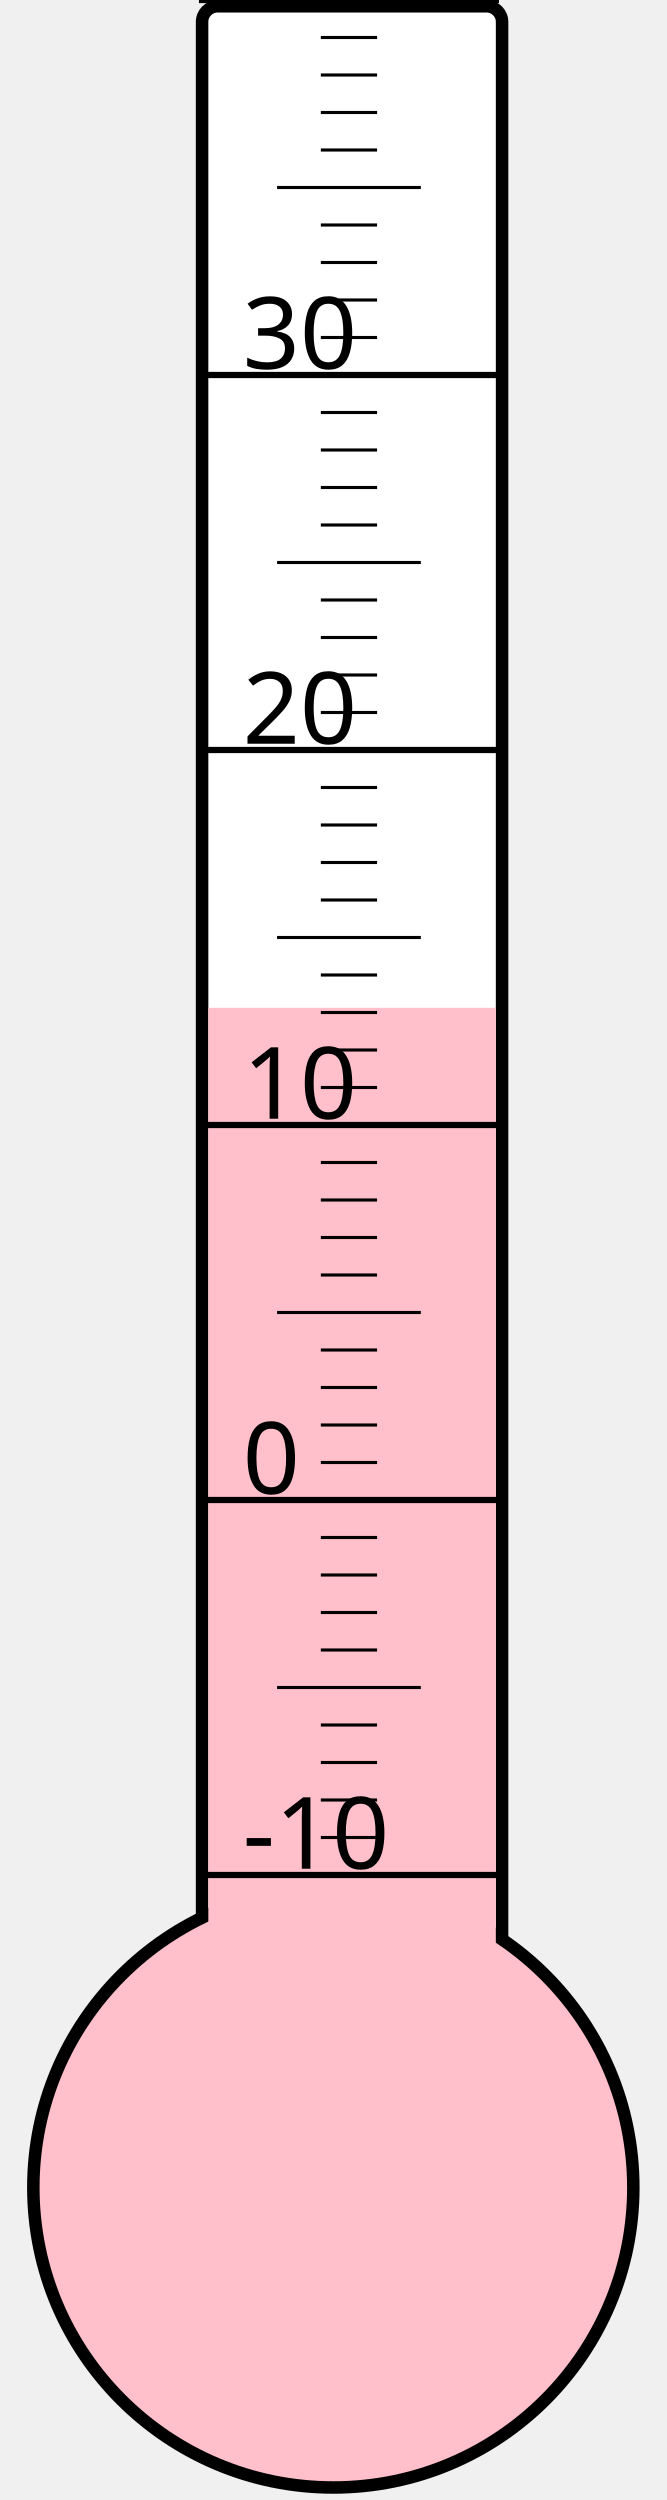
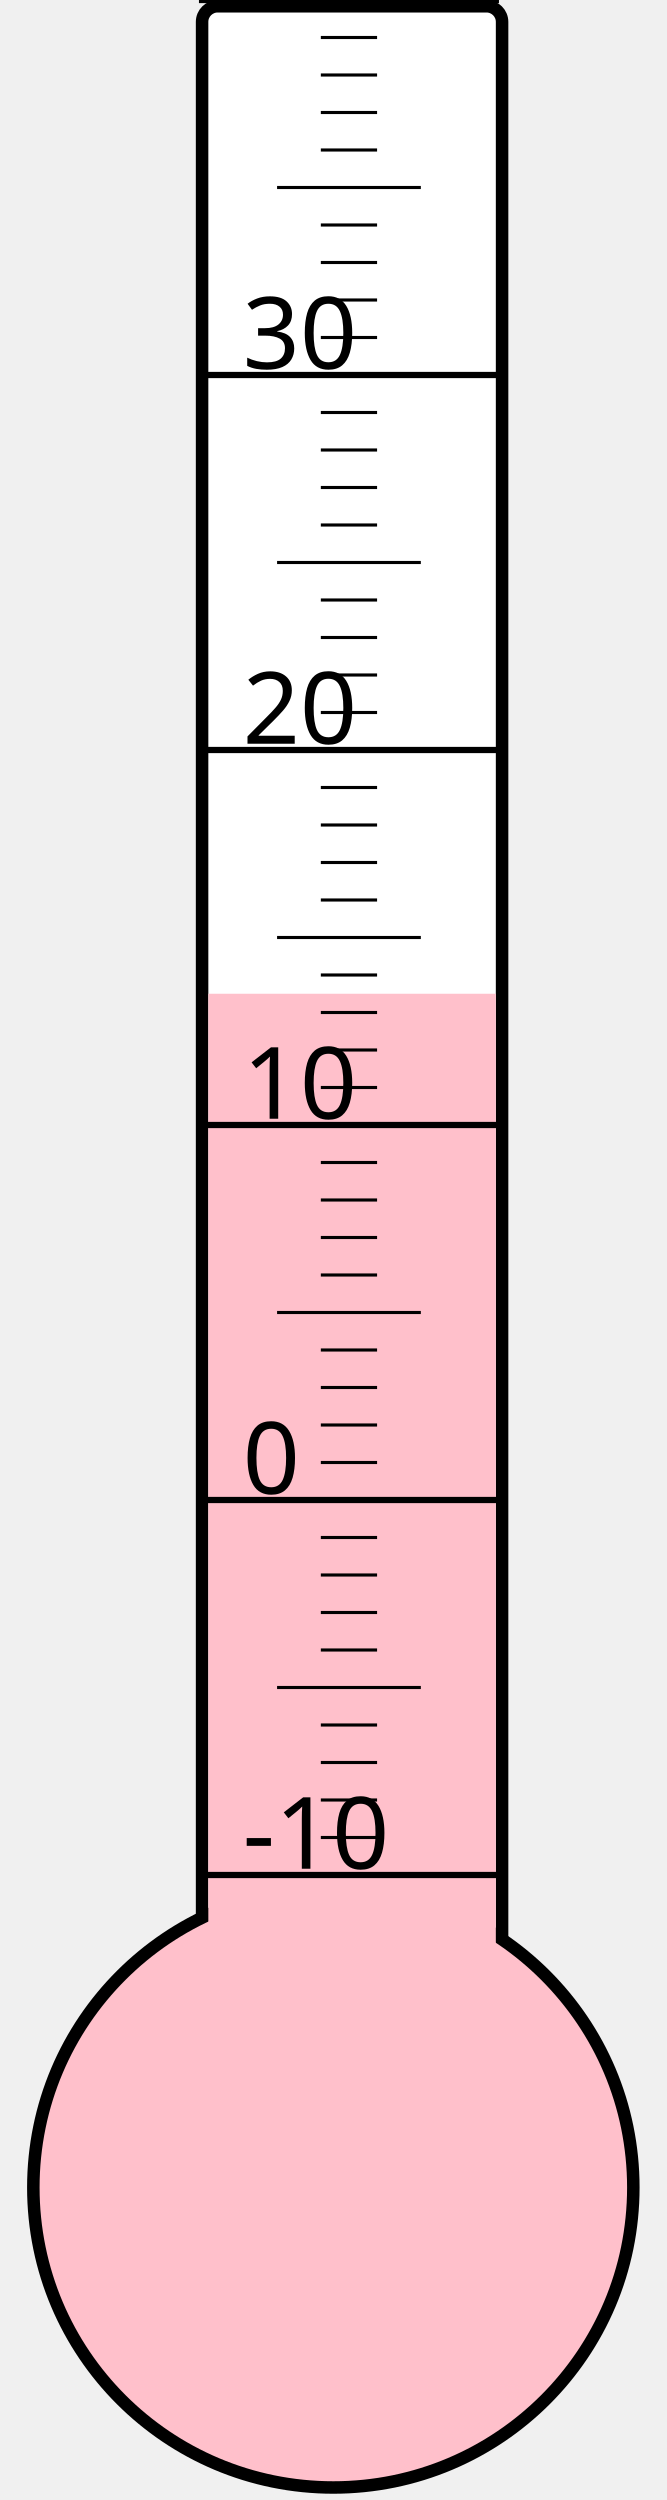
<svg xmlns="http://www.w3.org/2000/svg" width="40px" height="150px" viewBox="0 0 200 800">
  <rect width="200" height="800" x="0" y="0" style="fill: #ffffeb; fill-opacity: 0;" />
  <rect width="96" height="680" x="58" y="2" rx="5" ry="5" style="fill: white; fill-opacity: 1; stroke: black; stroke-width: 4;" />
  <circle cx="100" cy="700" r="96" style="fill: pink; stroke: black; stroke-width: 4;" />
-   <rect width="92" height="377.5" x="60" y="322.5" style="fill: pink; fill-opacity: 1; stroke-width: 0;" />
+   <rect width="92" height="382.0" x="60" y="318.0" style="fill: pink; fill-opacity: 1; stroke-width: 0;" />
  <text x="71" y="598" style="font-family: sans-serif; font-size: 24pt;">-10</text>
  <text x="71" y="478" style="font-family: sans-serif; font-size: 24pt;">0</text>
  <text x="71" y="358" style="font-family: sans-serif; font-size: 24pt;">10</text>
  <text x="71" y="238" style="font-family: sans-serif; font-size: 24pt;">20</text>
  <text x="71" y="118" style="font-family: sans-serif; font-size: 24pt;">30</text>
  <g style="stroke: black;">
    <line x1="57" y1="600" x2="153" y2="600" style="stroke-width: 2;" />
    <line x1="96" y1="588" x2="114" y2="588" style="stroke-width: 1;" />
    <line x1="96" y1="576" x2="114" y2="576" style="stroke-width: 1;" />
    <line x1="96" y1="564" x2="114" y2="564" style="stroke-width: 1;" />
    <line x1="96" y1="552" x2="114" y2="552" style="stroke-width: 1;" />
    <line x1="82" y1="540" x2="128" y2="540" style="stroke-width: 1;" />
    <line x1="96" y1="528" x2="114" y2="528" style="stroke-width: 1;" />
    <line x1="96" y1="516" x2="114" y2="516" style="stroke-width: 1;" />
    <line x1="96" y1="504" x2="114" y2="504" style="stroke-width: 1;" />
    <line x1="96" y1="492" x2="114" y2="492" style="stroke-width: 1;" />
    <line x1="57" y1="480" x2="153" y2="480" style="stroke-width: 2;" />
    <line x1="96" y1="468" x2="114" y2="468" style="stroke-width: 1;" />
    <line x1="96" y1="456" x2="114" y2="456" style="stroke-width: 1;" />
    <line x1="96" y1="444" x2="114" y2="444" style="stroke-width: 1;" />
    <line x1="96" y1="432" x2="114" y2="432" style="stroke-width: 1;" />
    <line x1="82" y1="420" x2="128" y2="420" style="stroke-width: 1;" />
    <line x1="96" y1="408" x2="114" y2="408" style="stroke-width: 1;" />
    <line x1="96" y1="396" x2="114" y2="396" style="stroke-width: 1;" />
    <line x1="96" y1="384" x2="114" y2="384" style="stroke-width: 1;" />
    <line x1="96" y1="372" x2="114" y2="372" style="stroke-width: 1;" />
    <line x1="57" y1="360" x2="153" y2="360" style="stroke-width: 2;" />
    <line x1="96" y1="348" x2="114" y2="348" style="stroke-width: 1;" />
    <line x1="96" y1="336" x2="114" y2="336" style="stroke-width: 1;" />
    <line x1="96" y1="324" x2="114" y2="324" style="stroke-width: 1;" />
    <line x1="96" y1="312" x2="114" y2="312" style="stroke-width: 1;" />
    <line x1="82" y1="300" x2="128" y2="300" style="stroke-width: 1;" />
    <line x1="96" y1="288" x2="114" y2="288" style="stroke-width: 1;" />
    <line x1="96" y1="276" x2="114" y2="276" style="stroke-width: 1;" />
    <line x1="96" y1="264" x2="114" y2="264" style="stroke-width: 1;" />
    <line x1="96" y1="252" x2="114" y2="252" style="stroke-width: 1;" />
    <line x1="57" y1="240" x2="153" y2="240" style="stroke-width: 2;" />
    <line x1="96" y1="228" x2="114" y2="228" style="stroke-width: 1;" />
    <line x1="96" y1="216" x2="114" y2="216" style="stroke-width: 1;" />
    <line x1="96" y1="204" x2="114" y2="204" style="stroke-width: 1;" />
    <line x1="96" y1="192" x2="114" y2="192" style="stroke-width: 1;" />
    <line x1="82" y1="180" x2="128" y2="180" style="stroke-width: 1;" />
    <line x1="96" y1="168" x2="114" y2="168" style="stroke-width: 1;" />
    <line x1="96" y1="156" x2="114" y2="156" style="stroke-width: 1;" />
    <line x1="96" y1="144" x2="114" y2="144" style="stroke-width: 1;" />
    <line x1="96" y1="132" x2="114" y2="132" style="stroke-width: 1;" />
    <line x1="57" y1="120" x2="153" y2="120" style="stroke-width: 2;" />
    <line x1="96" y1="108" x2="114" y2="108" style="stroke-width: 1;" />
    <line x1="96" y1="96" x2="114" y2="96" style="stroke-width: 1;" />
    <line x1="96" y1="84" x2="114" y2="84" style="stroke-width: 1;" />
    <line x1="96" y1="72" x2="114" y2="72" style="stroke-width: 1;" />
    <line x1="82" y1="60" x2="128" y2="60" style="stroke-width: 1;" />
    <line x1="96" y1="48" x2="114" y2="48" style="stroke-width: 1;" />
    <line x1="96" y1="36" x2="114" y2="36" style="stroke-width: 1;" />
    <line x1="96" y1="24" x2="114" y2="24" style="stroke-width: 1;" />
    <line x1="96" y1="12" x2="114" y2="12" style="stroke-width: 1;" />
    <line x1="57" y1="0" x2="153" y2="0" style="stroke-width: 2;" />
  </g>
</svg>
